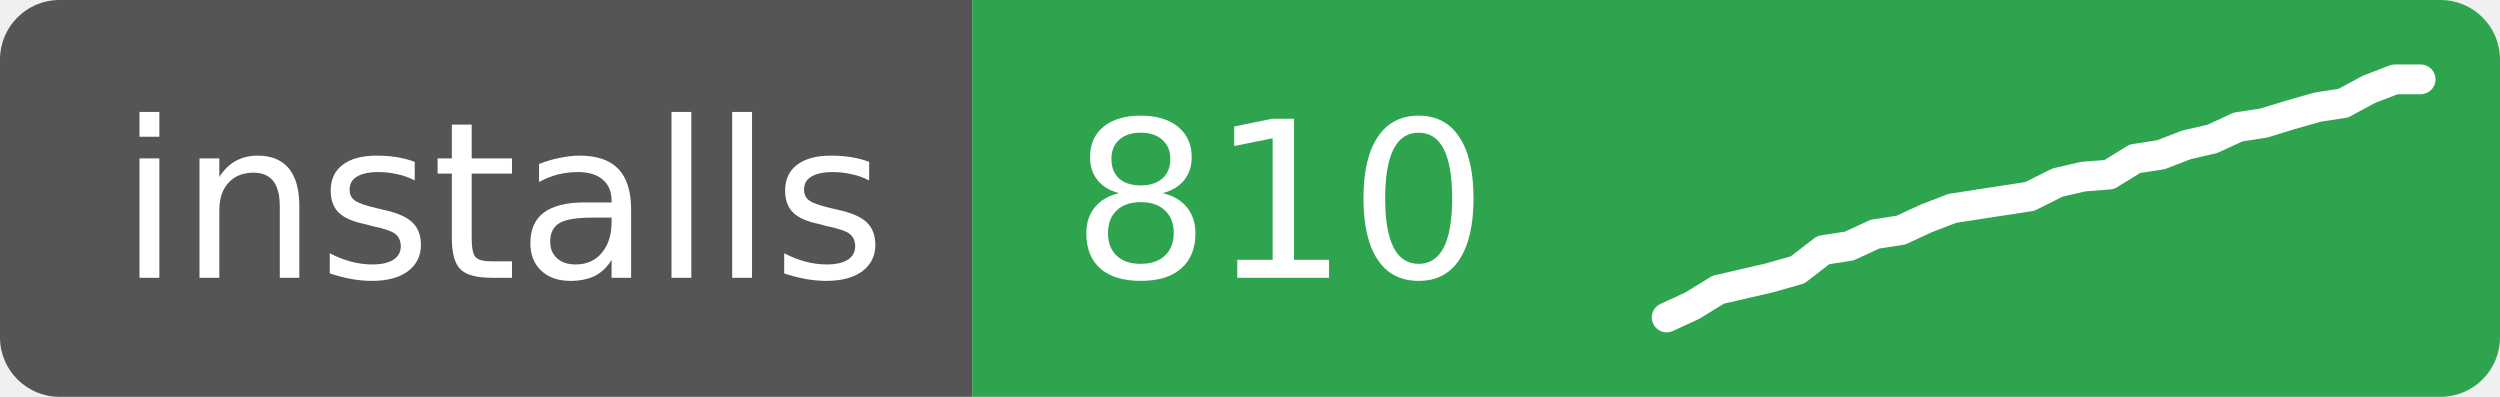
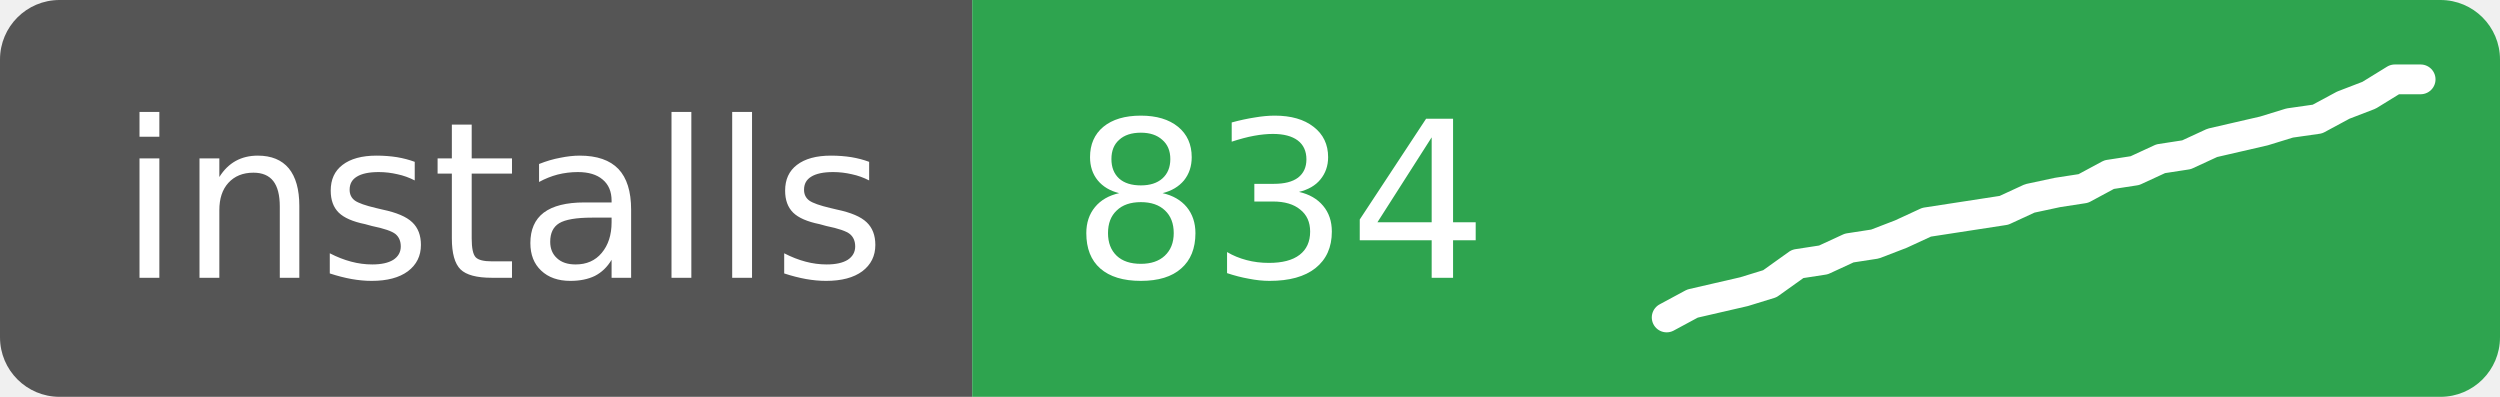
- <svg xmlns="http://www.w3.org/2000/svg" width="126" height="20" role="img" aria-label="installs: 810">
+ <svg xmlns="http://www.w3.org/2000/svg" width="126" height="20" role="img" aria-label="installs: 834">
  <clipPath id="r">
    <rect width="126" height="20" rx="3" />
  </clipPath>
  <g clip-path="url(#r)">
    <rect width="49" height="20" fill="#555" />
    <rect x="49" width="77" height="20" fill="#2ea44f" />
  </g>
  <g fill="#fff" font-family="Verdana,Geneva,DejaVu Sans,sans-serif" font-size="11">
    <text x="6" y="14">installs</text>
-     <text x="54" y="14">810</text>
+     <text x="54" y="14">834</text>
  </g>
-   <polyline points="84.0,16.0 85.3,15.4 86.6,14.6 87.9,14.3 89.2,14.0 90.6,13.6 91.9,12.6 93.2,12.4 94.5,11.8 95.8,11.6 97.1,11.0 98.4,10.5 99.7,10.3 101.0,10.1 102.3,9.9 103.7,9.2 105.0,8.9 106.3,8.8 107.6,8.0 108.9,7.8 110.2,7.3 111.5,7.0 112.8,6.4 114.1,6.2 115.4,5.8 116.8,5.4 118.1,5.2 119.4,4.5 120.7,4.0 122.0,4.0" fill="none" stroke="#fff" stroke-width="1.5" stroke-linejoin="round" stroke-linecap="round" />
+   <polyline points="84.0,16.0 85.3,15.3 86.6,15.0 87.9,14.7 89.2,14.3 90.6,13.3 91.9,13.1 93.2,12.5 94.5,12.3 95.8,11.8 97.1,11.2 98.4,11.0 99.7,10.8 101.0,10.6 102.3,10.0 103.7,9.7 105.0,9.5 106.3,8.8 107.6,8.6 108.9,8.0 110.2,7.8 111.5,7.2 112.8,6.9 114.1,6.6 115.4,6.2 116.8,6.0 118.1,5.3 119.4,4.8 120.7,4.0 122.0,4.0" fill="none" stroke="#fff" stroke-width="1.5" stroke-linejoin="round" stroke-linecap="round" />
</svg>
